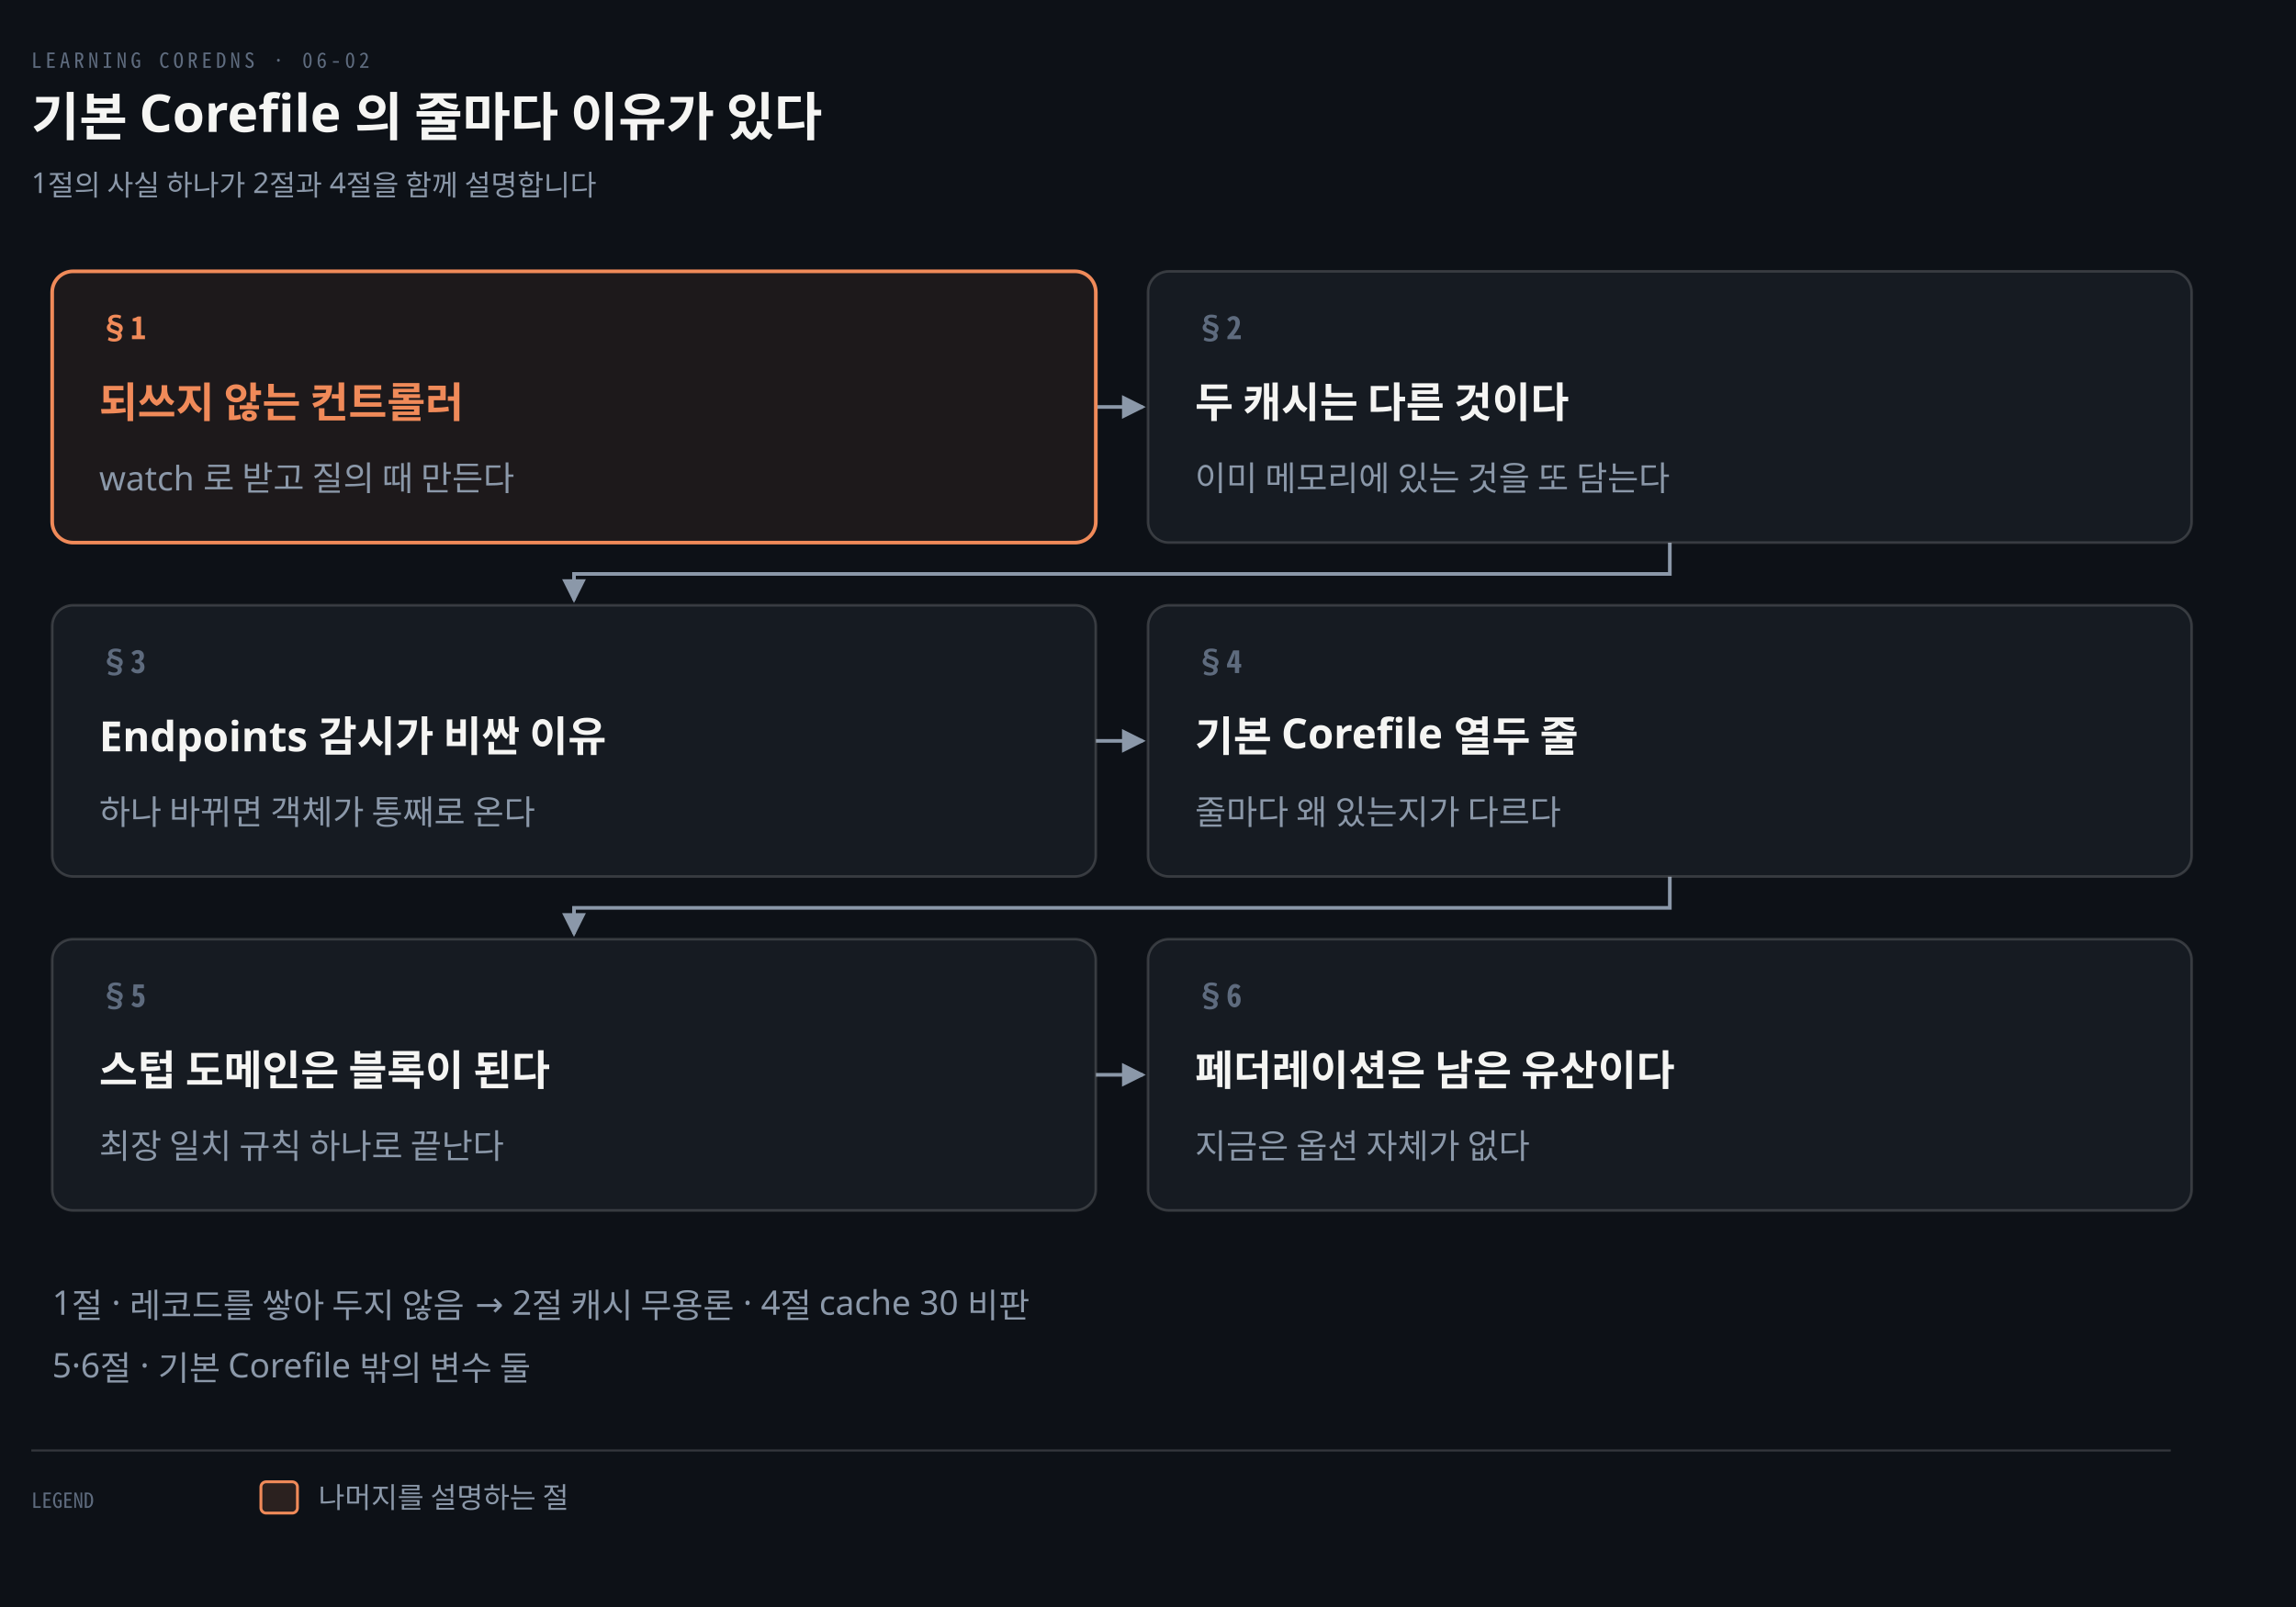
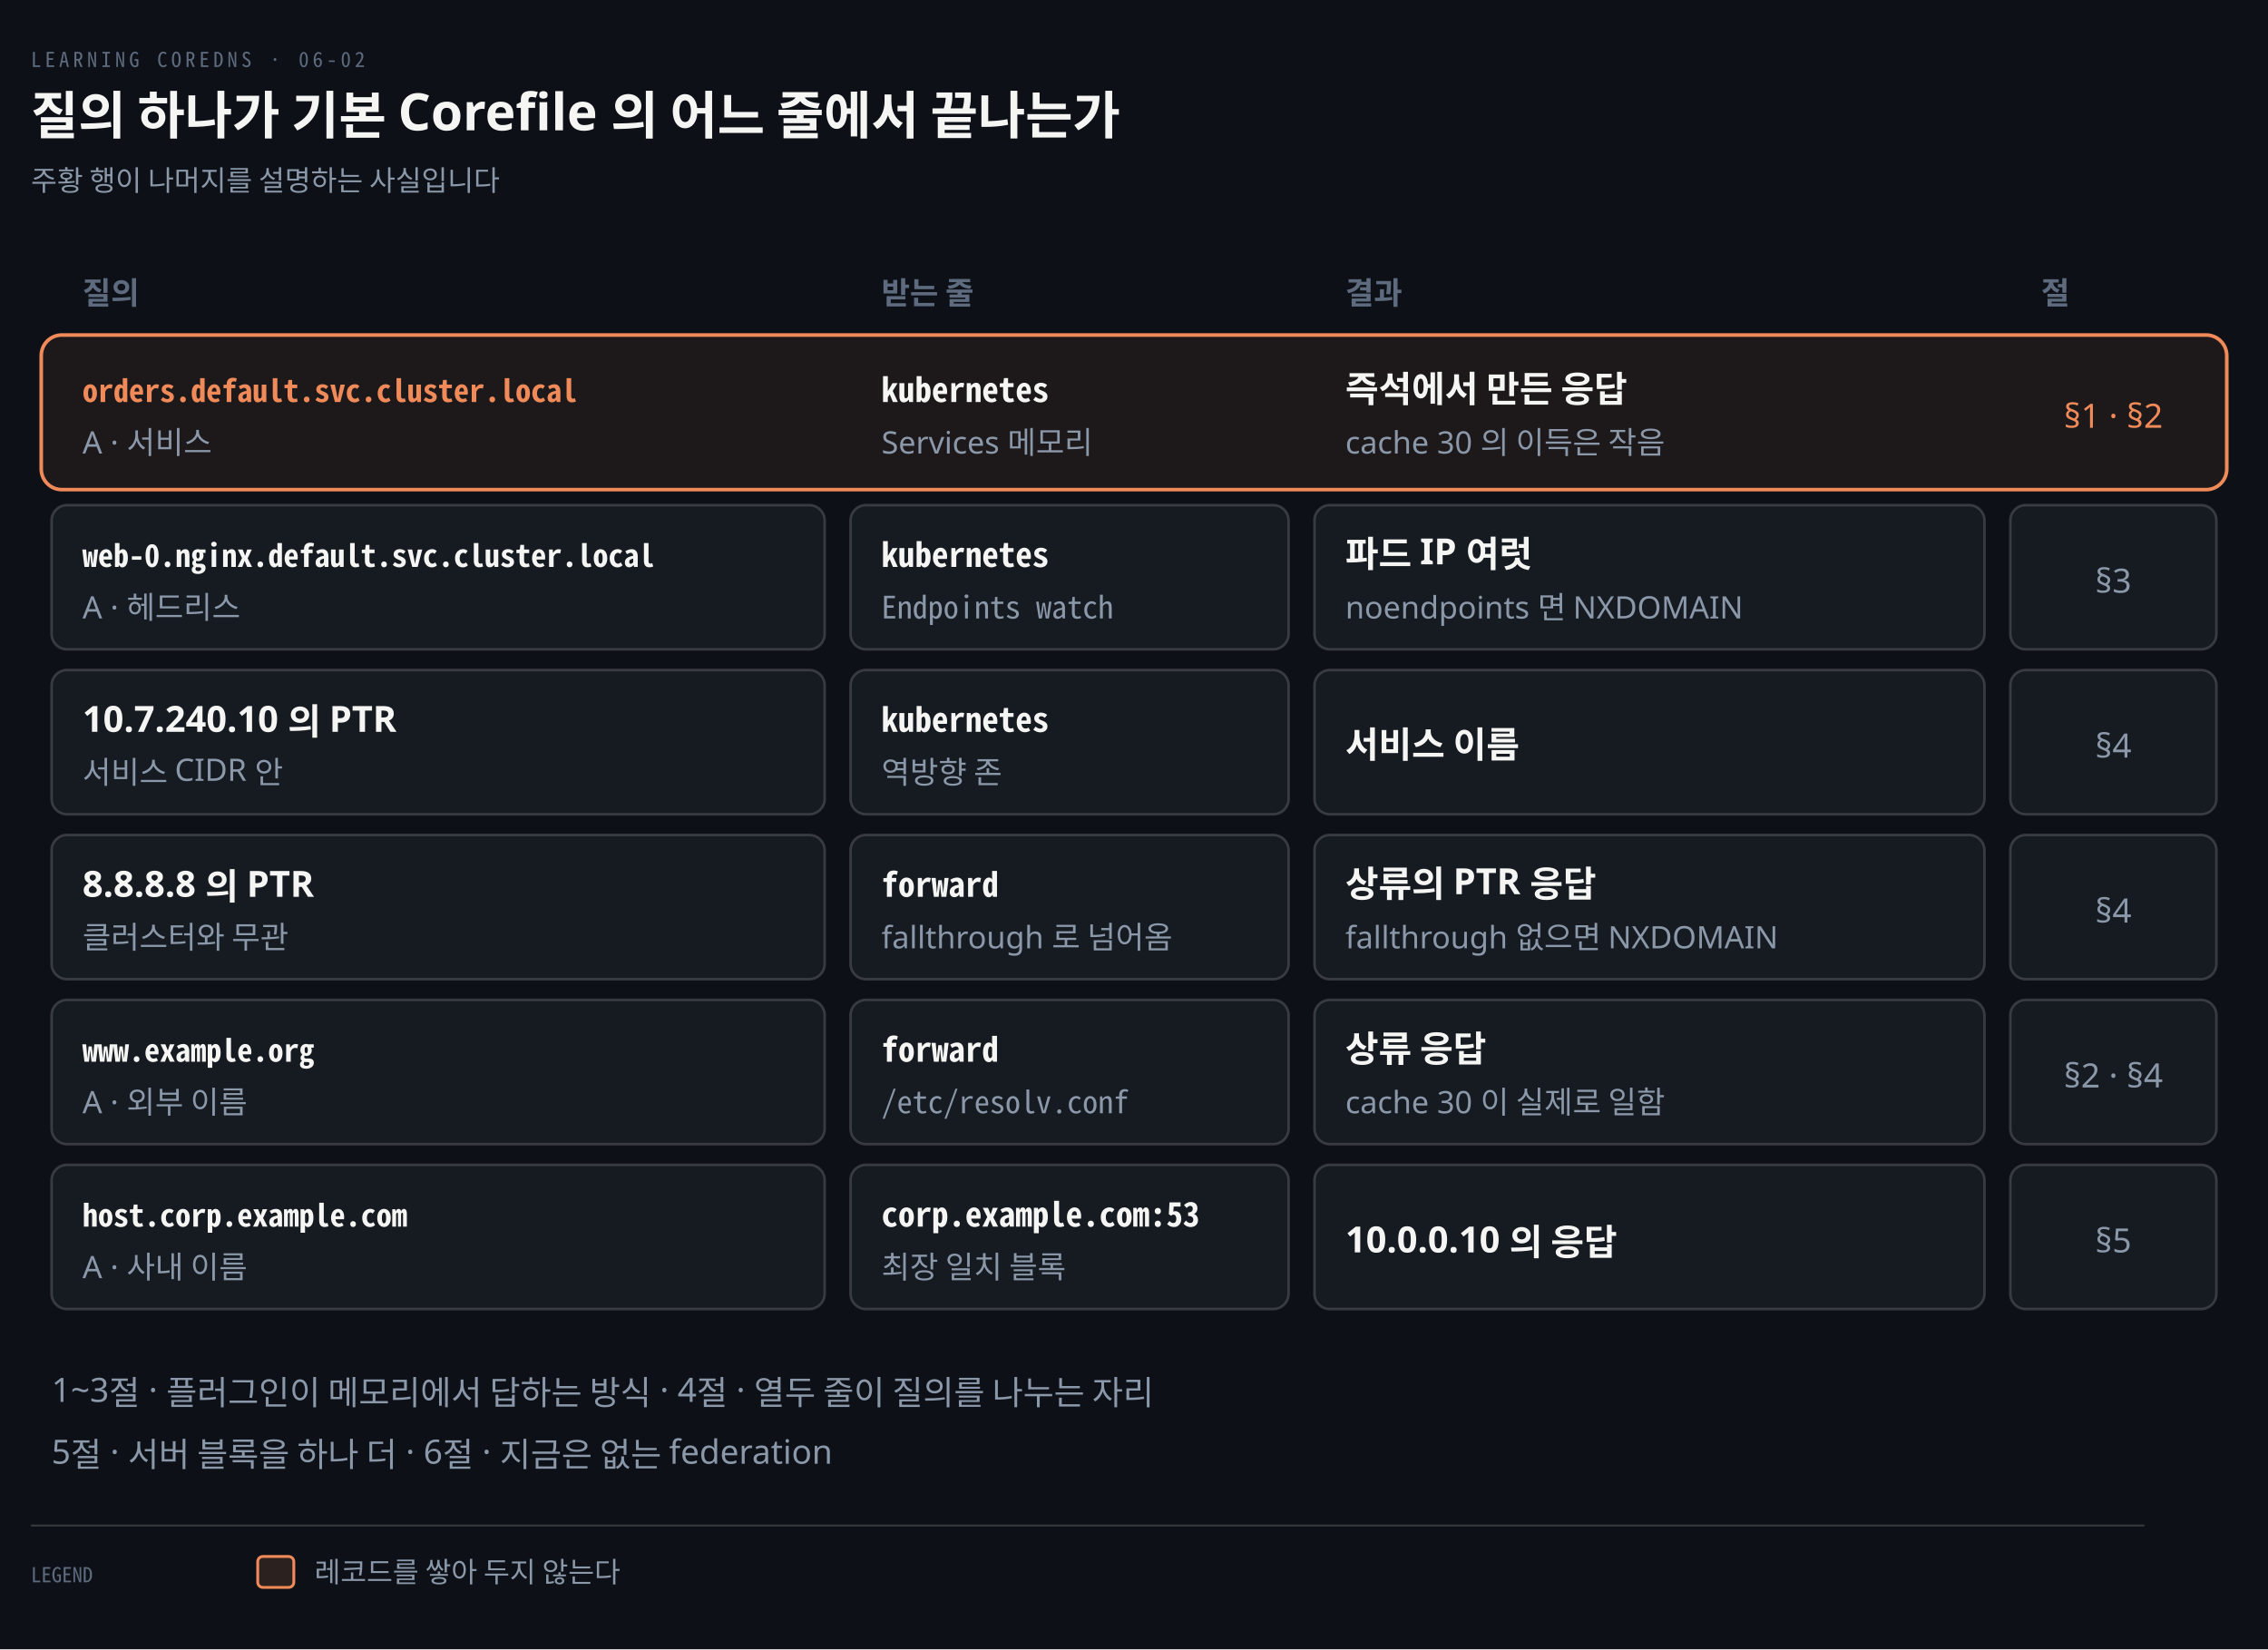
- <svg xmlns="http://www.w3.org/2000/svg" viewBox="0 0 880 616" width="100%" role="img" aria-labelledby="dt dd">
+ <svg xmlns="http://www.w3.org/2000/svg" viewBox="0 0 880 640" width="100%" role="img" aria-labelledby="dt dd">
  <defs>
    <marker id="ar" viewBox="0 0 8 8" refX="7" refY="4" markerWidth="6.5" markerHeight="6.5" orient="auto">
      <path d="M0 0 L8 4 L0 8 z" fill="#8B98A9" />
    </marker>
    <marker id="ok" viewBox="0 0 8 8" refX="7" refY="4" markerWidth="6.5" markerHeight="6.5" orient="auto">
      <path d="M0 0 L8 4 L0 8 z" fill="#3FB98C" />
    </marker>
    <marker id="warn" viewBox="0 0 8 8" refX="7" refY="4" markerWidth="6.5" markerHeight="6.5" orient="auto">
      <path d="M0 0 L8 4 L0 8 z" fill="#E3B341" />
    </marker>
    <marker id="bad" viewBox="0 0 8 8" refX="7" refY="4" markerWidth="6.5" markerHeight="6.5" orient="auto">
      <path d="M0 0 L8 4 L0 8 z" fill="#F0616D" />
    </marker>
    <marker id="info" viewBox="0 0 8 8" refX="7" refY="4" markerWidth="6.5" markerHeight="6.5" orient="auto">
      <path d="M0 0 L8 4 L0 8 z" fill="#6A95D8" />
    </marker>
    <marker id="acc" viewBox="0 0 8 8" refX="7" refY="4" markerWidth="6.5" markerHeight="6.5" orient="auto">
      <path d="M0 0 L8 4 L0 8 z" fill="#F08A59" />
    </marker>
    <marker id="soft" viewBox="0 0 8 8" refX="7" refY="4" markerWidth="6.5" markerHeight="6.5" orient="auto">
      <path d="M0 0 L8 4 L0 8 z" fill="#5E6B7E" />
    </marker>
  </defs>
-   <rect width="880" height="616" fill="#0D1117" />
+   <rect width="880" height="640" fill="#0D1117" />
  <text x="12" y="26" font-family="'Geist Mono','Noto Sans Mono CJK KR',monospace" font-size="8" letter-spacing="0.18em" fill="#5E6B7E">LEARNING COREDNS · 06-02</text>
-   <text x="12" y="52" font-family="'Geist','Apple SD Gothic Neo','Noto Sans KR','Malgun Gothic',sans-serif" font-size="20" font-weight="600" fill="#F5F5F3">기본 Corefile 의 줄마다 이유가 있다</text>
-   <text x="12" y="74" font-family="'Geist','Apple SD Gothic Neo','Noto Sans KR','Malgun Gothic',sans-serif" font-size="11" fill="#8B98A9">1절의 사실 하나가 2절과 4절을 함께 설명합니다</text>
-   <path d="M 420 156.0 L 438 156.0" fill="none" stroke="#8B98A9" stroke-width="1.4" marker-end="url(#ar)" />
-   <path d="M 640.0 208 L 640.0 220 L 220.0 220 L 220.0 230" fill="none" stroke="#8B98A9" stroke-width="1.4" marker-end="url(#ar)" />
-   <path d="M 420 284.0 L 438 284.0" fill="none" stroke="#8B98A9" stroke-width="1.4" marker-end="url(#ar)" />
-   <path d="M 640.0 336 L 640.0 348 L 220.0 348 L 220.0 358" fill="none" stroke="#8B98A9" stroke-width="1.4" marker-end="url(#ar)" />
-   <path d="M 420 412.0 L 438 412.0" fill="none" stroke="#8B98A9" stroke-width="1.4" marker-end="url(#ar)" />
-   <rect x="20" y="104" width="400" height="104" rx="8" fill="#F08A5912" stroke="#F08A59" stroke-width="1.4" />
-   <text x="38" y="130" text-anchor="start" font-family="'Geist Mono','Noto Sans Mono CJK KR',monospace" font-size="12" font-weight="600" fill="#F08A59">§1</text>
-   <text x="38" y="160" text-anchor="start" font-family="'Geist','Apple SD Gothic Neo','Noto Sans KR','Malgun Gothic',sans-serif" font-size="16" font-weight="600" fill="#F08A59">되쓰지 않는 컨트롤러</text>
-   <text x="38" y="188" text-anchor="start" font-family="'Geist','Apple SD Gothic Neo','Noto Sans KR','Malgun Gothic',sans-serif" font-size="13" font-weight="400" fill="#8B98A9">watch 로 받고 질의 때 만든다</text>
-   <rect x="440" y="104" width="400" height="104" rx="8" fill="#161B22" stroke="rgba(191,192,192,0.22)" stroke-width="1.0" />
-   <text x="458" y="130" text-anchor="start" font-family="'Geist Mono','Noto Sans Mono CJK KR',monospace" font-size="12" font-weight="600" fill="#5E6B7E">§2</text>
-   <text x="458" y="160" text-anchor="start" font-family="'Geist','Apple SD Gothic Neo','Noto Sans KR','Malgun Gothic',sans-serif" font-size="16" font-weight="600" fill="#F5F5F3">두 캐시는 다른 것이다</text>
-   <text x="458" y="188" text-anchor="start" font-family="'Geist','Apple SD Gothic Neo','Noto Sans KR','Malgun Gothic',sans-serif" font-size="13" font-weight="400" fill="#8B98A9">이미 메모리에 있는 것을 또 담는다</text>
-   <rect x="20" y="232" width="400" height="104" rx="8" fill="#161B22" stroke="rgba(191,192,192,0.22)" stroke-width="1.0" />
-   <text x="38" y="258" text-anchor="start" font-family="'Geist Mono','Noto Sans Mono CJK KR',monospace" font-size="12" font-weight="600" fill="#5E6B7E">§3</text>
-   <text x="38" y="288" text-anchor="start" font-family="'Geist','Apple SD Gothic Neo','Noto Sans KR','Malgun Gothic',sans-serif" font-size="16" font-weight="600" fill="#F5F5F3">Endpoints 감시가 비싼 이유</text>
-   <text x="38" y="316" text-anchor="start" font-family="'Geist','Apple SD Gothic Neo','Noto Sans KR','Malgun Gothic',sans-serif" font-size="13" font-weight="400" fill="#8B98A9">하나 바뀌면 객체가 통째로 온다</text>
-   <rect x="440" y="232" width="400" height="104" rx="8" fill="#161B22" stroke="rgba(191,192,192,0.22)" stroke-width="1.0" />
-   <text x="458" y="258" text-anchor="start" font-family="'Geist Mono','Noto Sans Mono CJK KR',monospace" font-size="12" font-weight="600" fill="#5E6B7E">§4</text>
-   <text x="458" y="288" text-anchor="start" font-family="'Geist','Apple SD Gothic Neo','Noto Sans KR','Malgun Gothic',sans-serif" font-size="16" font-weight="600" fill="#F5F5F3">기본 Corefile 열두 줄</text>
-   <text x="458" y="316" text-anchor="start" font-family="'Geist','Apple SD Gothic Neo','Noto Sans KR','Malgun Gothic',sans-serif" font-size="13" font-weight="400" fill="#8B98A9">줄마다 왜 있는지가 다르다</text>
-   <rect x="20" y="360" width="400" height="104" rx="8" fill="#161B22" stroke="rgba(191,192,192,0.22)" stroke-width="1.0" />
-   <text x="38" y="386" text-anchor="start" font-family="'Geist Mono','Noto Sans Mono CJK KR',monospace" font-size="12" font-weight="600" fill="#5E6B7E">§5</text>
-   <text x="38" y="416" text-anchor="start" font-family="'Geist','Apple SD Gothic Neo','Noto Sans KR','Malgun Gothic',sans-serif" font-size="16" font-weight="600" fill="#F5F5F3">스텁 도메인은 블록이 된다</text>
-   <text x="38" y="444" text-anchor="start" font-family="'Geist','Apple SD Gothic Neo','Noto Sans KR','Malgun Gothic',sans-serif" font-size="13" font-weight="400" fill="#8B98A9">최장 일치 규칙 하나로 끝난다</text>
-   <rect x="440" y="360" width="400" height="104" rx="8" fill="#161B22" stroke="rgba(191,192,192,0.22)" stroke-width="1.0" />
-   <text x="458" y="386" text-anchor="start" font-family="'Geist Mono','Noto Sans Mono CJK KR',monospace" font-size="12" font-weight="600" fill="#5E6B7E">§6</text>
-   <text x="458" y="416" text-anchor="start" font-family="'Geist','Apple SD Gothic Neo','Noto Sans KR','Malgun Gothic',sans-serif" font-size="16" font-weight="600" fill="#F5F5F3">페더레이션은 남은 유산이다</text>
-   <text x="458" y="444" text-anchor="start" font-family="'Geist','Apple SD Gothic Neo','Noto Sans KR','Malgun Gothic',sans-serif" font-size="13" font-weight="400" fill="#8B98A9">지금은 옵션 자체가 없다</text>
-   <text x="20" y="504" text-anchor="start" font-family="'Geist','Apple SD Gothic Neo','Noto Sans KR','Malgun Gothic',sans-serif" font-size="13" font-weight="400" fill="#8B98A9">1절 · 레코드를 쌓아 두지 않음 → 2절 캐시 무용론 · 4절 cache 30 비판</text>
-   <text x="20" y="528" text-anchor="start" font-family="'Geist','Apple SD Gothic Neo','Noto Sans KR','Malgun Gothic',sans-serif" font-size="13" font-weight="400" fill="#8B98A9">5·6절 · 기본 Corefile 밖의 변수 둘</text>
-   <line x1="12" y1="556" x2="832" y2="556" stroke="rgba(191,192,192,0.22)" stroke-width="0.8" />
-   <text x="12" y="578" text-anchor="start" font-family="'Geist Mono','Noto Sans Mono CJK KR',monospace" font-size="8" font-weight="400" fill="#5E6B7E">LEGEND</text>
-   <rect x="100" y="568" width="14" height="12" rx="2" fill="#F08A5922" stroke="#F08A59" stroke-width="1.1" />
-   <text x="122" y="578" text-anchor="start" font-family="'Geist','Apple SD Gothic Neo','Noto Sans KR','Malgun Gothic',sans-serif" font-size="11" font-weight="400" fill="#8B98A9">나머지를 설명하는 절</text>
+   <text x="12" y="52" font-family="'Geist','Apple SD Gothic Neo','Noto Sans KR','Malgun Gothic',sans-serif" font-size="20" font-weight="600" fill="#F5F5F3">질의 하나가 기본 Corefile 의 어느 줄에서 끝나는가</text>
+   <text x="12" y="74" font-family="'Geist','Apple SD Gothic Neo','Noto Sans KR','Malgun Gothic',sans-serif" font-size="11" fill="#8B98A9">주황 행이 나머지를 설명하는 사실입니다</text>
+   <text x="32" y="118" text-anchor="start" font-family="'Geist','Apple SD Gothic Neo','Noto Sans KR','Malgun Gothic',sans-serif" font-size="12" font-weight="600" fill="#5E6B7E">질의</text>
+   <text x="342" y="118" text-anchor="start" font-family="'Geist','Apple SD Gothic Neo','Noto Sans KR','Malgun Gothic',sans-serif" font-size="12" font-weight="600" fill="#5E6B7E">받는 줄</text>
+   <text x="522" y="118" text-anchor="start" font-family="'Geist','Apple SD Gothic Neo','Noto Sans KR','Malgun Gothic',sans-serif" font-size="12" font-weight="600" fill="#5E6B7E">결과</text>
+   <text x="792" y="118" text-anchor="start" font-family="'Geist','Apple SD Gothic Neo','Noto Sans KR','Malgun Gothic',sans-serif" font-size="12" font-weight="600" fill="#5E6B7E">절</text>
+   <rect x="16" y="130" width="848" height="60" rx="8" fill="#F08A5912" stroke="#F08A59" stroke-width="1.4" />
+   <text x="32" y="156" text-anchor="start" font-family="'Geist Mono','Noto Sans Mono CJK KR',monospace" font-size="12" font-weight="600" fill="#F08A59">orders.default.svc.cluster.local</text>
+   <text x="32" y="176" text-anchor="start" font-family="'Geist','Apple SD Gothic Neo','Noto Sans KR','Malgun Gothic',sans-serif" font-size="12" font-weight="400" fill="#8B98A9">A · 서비스</text>
+   <text x="342" y="156" text-anchor="start" font-family="'Geist Mono','Noto Sans Mono CJK KR',monospace" font-size="13" font-weight="600" fill="#F5F5F3">kubernetes</text>
+   <text x="342" y="176" text-anchor="start" font-family="'Geist','Apple SD Gothic Neo','Noto Sans KR','Malgun Gothic',sans-serif" font-size="12" font-weight="400" fill="#8B98A9">Services 메모리</text>
+   <text x="522" y="156" text-anchor="start" font-family="'Geist','Apple SD Gothic Neo','Noto Sans KR','Malgun Gothic',sans-serif" font-size="14" font-weight="600" fill="#F5F5F3">즉석에서 만든 응답</text>
+   <text x="522" y="176" text-anchor="start" font-family="'Geist','Apple SD Gothic Neo','Noto Sans KR','Malgun Gothic',sans-serif" font-size="12" font-weight="400" fill="#8B98A9">cache 30 의 이득은 작음</text>
+   <text x="820.0" y="166" text-anchor="middle" font-family="'Geist','Apple SD Gothic Neo','Noto Sans KR','Malgun Gothic',sans-serif" font-size="13" font-weight="400" fill="#F08A59">§1 · §2</text>
+   <rect x="20" y="196" width="300" height="56" rx="6" fill="#161B22" stroke="rgba(191,192,192,0.22)" stroke-width="1.0" />
+   <text x="32" y="220" text-anchor="start" font-family="'Geist Mono','Noto Sans Mono CJK KR',monospace" font-size="12" font-weight="600" fill="#F5F5F3">web-0.nginx.default.svc.cluster.local</text>
+   <text x="32" y="240" text-anchor="start" font-family="'Geist','Apple SD Gothic Neo','Noto Sans KR','Malgun Gothic',sans-serif" font-size="12" font-weight="400" fill="#8B98A9">A · 헤드리스</text>
+   <rect x="330" y="196" width="170" height="56" rx="6" fill="#161B22" stroke="rgba(191,192,192,0.22)" stroke-width="1.0" />
+   <text x="342" y="220" text-anchor="start" font-family="'Geist Mono','Noto Sans Mono CJK KR',monospace" font-size="13" font-weight="600" fill="#F5F5F3">kubernetes</text>
+   <text x="342" y="240" text-anchor="start" font-family="'Geist Mono','Noto Sans Mono CJK KR',monospace" font-size="12" font-weight="400" fill="#8B98A9">Endpoints watch</text>
+   <rect x="510" y="196" width="260" height="56" rx="6" fill="#161B22" stroke="rgba(191,192,192,0.22)" stroke-width="1.0" />
+   <text x="522" y="220" text-anchor="start" font-family="'Geist','Apple SD Gothic Neo','Noto Sans KR','Malgun Gothic',sans-serif" font-size="14" font-weight="600" fill="#F5F5F3">파드 IP 여럿</text>
+   <text x="522" y="240" text-anchor="start" font-family="'Geist','Apple SD Gothic Neo','Noto Sans KR','Malgun Gothic',sans-serif" font-size="12" font-weight="400" fill="#8B98A9">noendpoints 면 NXDOMAIN</text>
+   <rect x="780" y="196" width="80" height="56" rx="6" fill="#161B22" stroke="rgba(191,192,192,0.22)" stroke-width="1.0" />
+   <text x="820.0" y="230" text-anchor="middle" font-family="'Geist','Apple SD Gothic Neo','Noto Sans KR','Malgun Gothic',sans-serif" font-size="13" font-weight="400" fill="#8B98A9">§3</text>
+   <rect x="20" y="260" width="300" height="56" rx="6" fill="#161B22" stroke="rgba(191,192,192,0.22)" stroke-width="1.0" />
+   <text x="32" y="284" text-anchor="start" font-family="'Geist','Apple SD Gothic Neo','Noto Sans KR','Malgun Gothic',sans-serif" font-size="14" font-weight="600" fill="#F5F5F3">10.7.240.10 의 PTR</text>
+   <text x="32" y="304" text-anchor="start" font-family="'Geist','Apple SD Gothic Neo','Noto Sans KR','Malgun Gothic',sans-serif" font-size="12" font-weight="400" fill="#8B98A9">서비스 CIDR 안</text>
+   <rect x="330" y="260" width="170" height="56" rx="6" fill="#161B22" stroke="rgba(191,192,192,0.22)" stroke-width="1.0" />
+   <text x="342" y="284" text-anchor="start" font-family="'Geist Mono','Noto Sans Mono CJK KR',monospace" font-size="13" font-weight="600" fill="#F5F5F3">kubernetes</text>
+   <text x="342" y="304" text-anchor="start" font-family="'Geist','Apple SD Gothic Neo','Noto Sans KR','Malgun Gothic',sans-serif" font-size="12" font-weight="400" fill="#8B98A9">역방향 존</text>
+   <rect x="510" y="260" width="260" height="56" rx="6" fill="#161B22" stroke="rgba(191,192,192,0.22)" stroke-width="1.0" />
+   <text x="522" y="294" text-anchor="start" font-family="'Geist','Apple SD Gothic Neo','Noto Sans KR','Malgun Gothic',sans-serif" font-size="14" font-weight="600" fill="#F5F5F3">서비스 이름</text>
+   <rect x="780" y="260" width="80" height="56" rx="6" fill="#161B22" stroke="rgba(191,192,192,0.22)" stroke-width="1.0" />
+   <text x="820.0" y="294" text-anchor="middle" font-family="'Geist','Apple SD Gothic Neo','Noto Sans KR','Malgun Gothic',sans-serif" font-size="13" font-weight="400" fill="#8B98A9">§4</text>
+   <rect x="20" y="324" width="300" height="56" rx="6" fill="#161B22" stroke="rgba(191,192,192,0.22)" stroke-width="1.0" />
+   <text x="32" y="348" text-anchor="start" font-family="'Geist','Apple SD Gothic Neo','Noto Sans KR','Malgun Gothic',sans-serif" font-size="14" font-weight="600" fill="#F5F5F3">8.8.8.8 의 PTR</text>
+   <text x="32" y="368" text-anchor="start" font-family="'Geist','Apple SD Gothic Neo','Noto Sans KR','Malgun Gothic',sans-serif" font-size="12" font-weight="400" fill="#8B98A9">클러스터와 무관</text>
+   <rect x="330" y="324" width="170" height="56" rx="6" fill="#161B22" stroke="rgba(191,192,192,0.22)" stroke-width="1.0" />
+   <text x="342" y="348" text-anchor="start" font-family="'Geist Mono','Noto Sans Mono CJK KR',monospace" font-size="13" font-weight="600" fill="#F5F5F3">forward</text>
+   <text x="342" y="368" text-anchor="start" font-family="'Geist','Apple SD Gothic Neo','Noto Sans KR','Malgun Gothic',sans-serif" font-size="12" font-weight="400" fill="#8B98A9">fallthrough 로 넘어옴</text>
+   <rect x="510" y="324" width="260" height="56" rx="6" fill="#161B22" stroke="rgba(191,192,192,0.22)" stroke-width="1.0" />
+   <text x="522" y="348" text-anchor="start" font-family="'Geist','Apple SD Gothic Neo','Noto Sans KR','Malgun Gothic',sans-serif" font-size="14" font-weight="600" fill="#F5F5F3">상류의 PTR 응답</text>
+   <text x="522" y="368" text-anchor="start" font-family="'Geist','Apple SD Gothic Neo','Noto Sans KR','Malgun Gothic',sans-serif" font-size="12" font-weight="400" fill="#8B98A9">fallthrough 없으면 NXDOMAIN</text>
+   <rect x="780" y="324" width="80" height="56" rx="6" fill="#161B22" stroke="rgba(191,192,192,0.22)" stroke-width="1.0" />
+   <text x="820.0" y="358" text-anchor="middle" font-family="'Geist','Apple SD Gothic Neo','Noto Sans KR','Malgun Gothic',sans-serif" font-size="13" font-weight="400" fill="#8B98A9">§4</text>
+   <rect x="20" y="388" width="300" height="56" rx="6" fill="#161B22" stroke="rgba(191,192,192,0.22)" stroke-width="1.0" />
+   <text x="32" y="412" text-anchor="start" font-family="'Geist Mono','Noto Sans Mono CJK KR',monospace" font-size="12" font-weight="600" fill="#F5F5F3">www.example.org</text>
+   <text x="32" y="432" text-anchor="start" font-family="'Geist','Apple SD Gothic Neo','Noto Sans KR','Malgun Gothic',sans-serif" font-size="12" font-weight="400" fill="#8B98A9">A · 외부 이름</text>
+   <rect x="330" y="388" width="170" height="56" rx="6" fill="#161B22" stroke="rgba(191,192,192,0.22)" stroke-width="1.0" />
+   <text x="342" y="412" text-anchor="start" font-family="'Geist Mono','Noto Sans Mono CJK KR',monospace" font-size="13" font-weight="600" fill="#F5F5F3">forward</text>
+   <text x="342" y="432" text-anchor="start" font-family="'Geist Mono','Noto Sans Mono CJK KR',monospace" font-size="12" font-weight="400" fill="#8B98A9">/etc/resolv.conf</text>
+   <rect x="510" y="388" width="260" height="56" rx="6" fill="#161B22" stroke="rgba(191,192,192,0.22)" stroke-width="1.0" />
+   <text x="522" y="412" text-anchor="start" font-family="'Geist','Apple SD Gothic Neo','Noto Sans KR','Malgun Gothic',sans-serif" font-size="14" font-weight="600" fill="#F5F5F3">상류 응답</text>
+   <text x="522" y="432" text-anchor="start" font-family="'Geist','Apple SD Gothic Neo','Noto Sans KR','Malgun Gothic',sans-serif" font-size="12" font-weight="400" fill="#8B98A9">cache 30 이 실제로 일함</text>
+   <rect x="780" y="388" width="80" height="56" rx="6" fill="#161B22" stroke="rgba(191,192,192,0.22)" stroke-width="1.0" />
+   <text x="820.0" y="422" text-anchor="middle" font-family="'Geist','Apple SD Gothic Neo','Noto Sans KR','Malgun Gothic',sans-serif" font-size="13" font-weight="400" fill="#8B98A9">§2 · §4</text>
+   <rect x="20" y="452" width="300" height="56" rx="6" fill="#161B22" stroke="rgba(191,192,192,0.22)" stroke-width="1.0" />
+   <text x="32" y="476" text-anchor="start" font-family="'Geist Mono','Noto Sans Mono CJK KR',monospace" font-size="12" font-weight="600" fill="#F5F5F3">host.corp.example.com</text>
+   <text x="32" y="496" text-anchor="start" font-family="'Geist','Apple SD Gothic Neo','Noto Sans KR','Malgun Gothic',sans-serif" font-size="12" font-weight="400" fill="#8B98A9">A · 사내 이름</text>
+   <rect x="330" y="452" width="170" height="56" rx="6" fill="#161B22" stroke="rgba(191,192,192,0.22)" stroke-width="1.0" />
+   <text x="342" y="476" text-anchor="start" font-family="'Geist Mono','Noto Sans Mono CJK KR',monospace" font-size="13" font-weight="600" fill="#F5F5F3">corp.example.com:53</text>
+   <text x="342" y="496" text-anchor="start" font-family="'Geist','Apple SD Gothic Neo','Noto Sans KR','Malgun Gothic',sans-serif" font-size="12" font-weight="400" fill="#8B98A9">최장 일치 블록</text>
+   <rect x="510" y="452" width="260" height="56" rx="6" fill="#161B22" stroke="rgba(191,192,192,0.22)" stroke-width="1.0" />
+   <text x="522" y="486" text-anchor="start" font-family="'Geist','Apple SD Gothic Neo','Noto Sans KR','Malgun Gothic',sans-serif" font-size="14" font-weight="600" fill="#F5F5F3">10.0.0.10 의 응답</text>
+   <rect x="780" y="452" width="80" height="56" rx="6" fill="#161B22" stroke="rgba(191,192,192,0.22)" stroke-width="1.0" />
+   <text x="820.0" y="486" text-anchor="middle" font-family="'Geist','Apple SD Gothic Neo','Noto Sans KR','Malgun Gothic',sans-serif" font-size="13" font-weight="400" fill="#8B98A9">§5</text>
+   <text x="20" y="544" text-anchor="start" font-family="'Geist','Apple SD Gothic Neo','Noto Sans KR','Malgun Gothic',sans-serif" font-size="13" font-weight="400" fill="#8B98A9">1~3절 · 플러그인이 메모리에서 답하는 방식 · 4절 · 열두 줄이 질의를 나누는 자리</text>
+   <text x="20" y="568" text-anchor="start" font-family="'Geist','Apple SD Gothic Neo','Noto Sans KR','Malgun Gothic',sans-serif" font-size="13" font-weight="400" fill="#8B98A9">5절 · 서버 블록을 하나 더 · 6절 · 지금은 없는 federation</text>
+   <line x1="12" y1="592" x2="832" y2="592" stroke="rgba(191,192,192,0.22)" stroke-width="0.8" />
+   <text x="12" y="614" text-anchor="start" font-family="'Geist Mono','Noto Sans Mono CJK KR',monospace" font-size="8" font-weight="400" fill="#5E6B7E">LEGEND</text>
+   <rect x="100" y="604" width="14" height="12" rx="2" fill="#F08A5922" stroke="#F08A59" stroke-width="1.1" />
+   <text x="122" y="614" text-anchor="start" font-family="'Geist','Apple SD Gothic Neo','Noto Sans KR','Malgun Gothic',sans-serif" font-size="11" font-weight="400" fill="#8B98A9">레코드를 쌓아 두지 않는다</text>
</svg>
